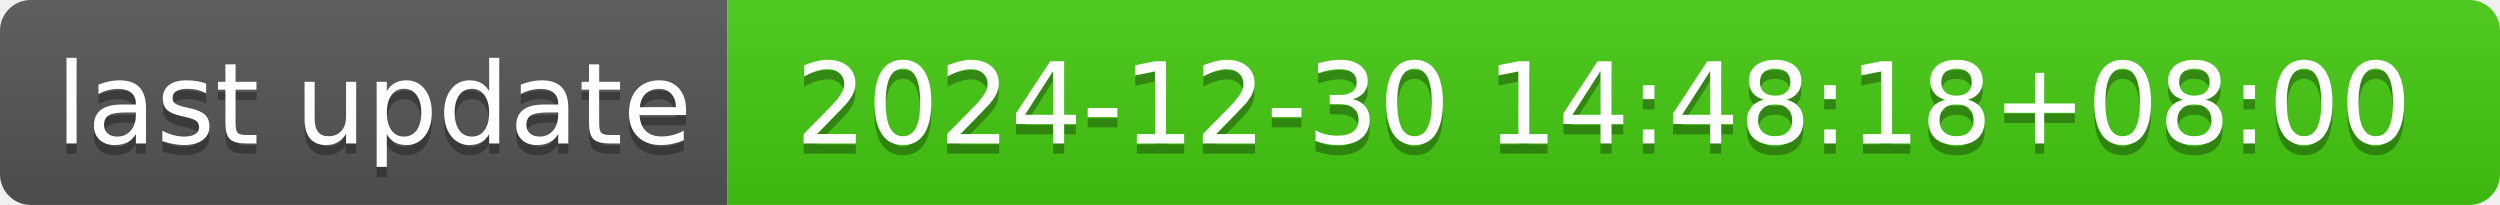
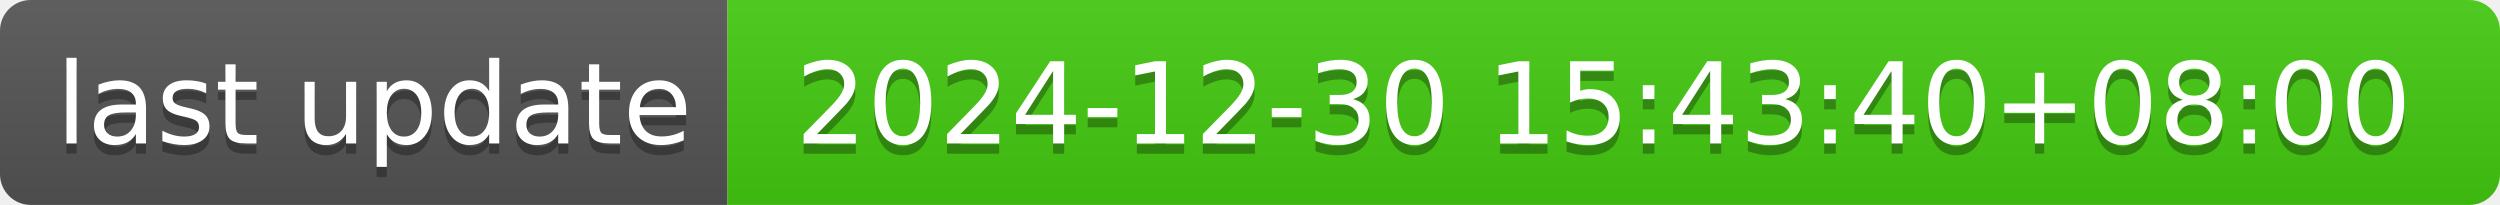
- <svg xmlns="http://www.w3.org/2000/svg" width="244" height="20" role="img" aria-label="last update: 2024-12-30 14:48:18+08:00">
+ <svg xmlns="http://www.w3.org/2000/svg" width="244" height="20" role="img" aria-label="last update: 2024-12-30 15:43:40+08:00">
  <linearGradient id="s" x2="0" y2="100%">
    <stop offset="0" stop-color="#bbb" stop-opacity=".1" />
    <stop offset="1" stop-opacity=".1" />
  </linearGradient>
  <clipPath id="r">
    <rect width="244" height="20" rx="3" fill="#fff" />
  </clipPath>
  <g clip-path="url(#r)">
    <rect width="71" height="20" fill="#555" />
    <rect x="71" width="173" height="20" fill="#4c1" />
    <rect width="244" height="20" fill="url(#s)" />
  </g>
  <g fill="#fff" text-anchor="middle" font-family="Verdana,Geneva,DejaVu Sans,sans-serif" text-rendering="geometricPrecision" font-size="110">
    <text aria-hidden="true" x="365" y="150" fill="#010101" fill-opacity=".3" transform="scale(.1)" textLength="610">last update</text>
    <text x="365" y="140" transform="scale(.1)" fill="#fff" textLength="610">last update</text>
-     <text aria-hidden="true" x="1565" y="150" fill="#010101" fill-opacity=".3" transform="scale(.1)" textLength="1630">2024-12-30 14:48:18+08:00</text>
-     <text x="1565" y="140" transform="scale(.1)" fill="#fff" textLength="1630">2024-12-30 14:48:18+08:00</text>
+     <text aria-hidden="true" x="1565" y="150" fill="#010101" fill-opacity=".3" transform="scale(.1)" textLength="1630">2024-12-30 15:43:40+08:00</text>
+     <text x="1565" y="140" transform="scale(.1)" fill="#fff" textLength="1630">2024-12-30 15:43:40+08:00</text>
  </g>
</svg>
